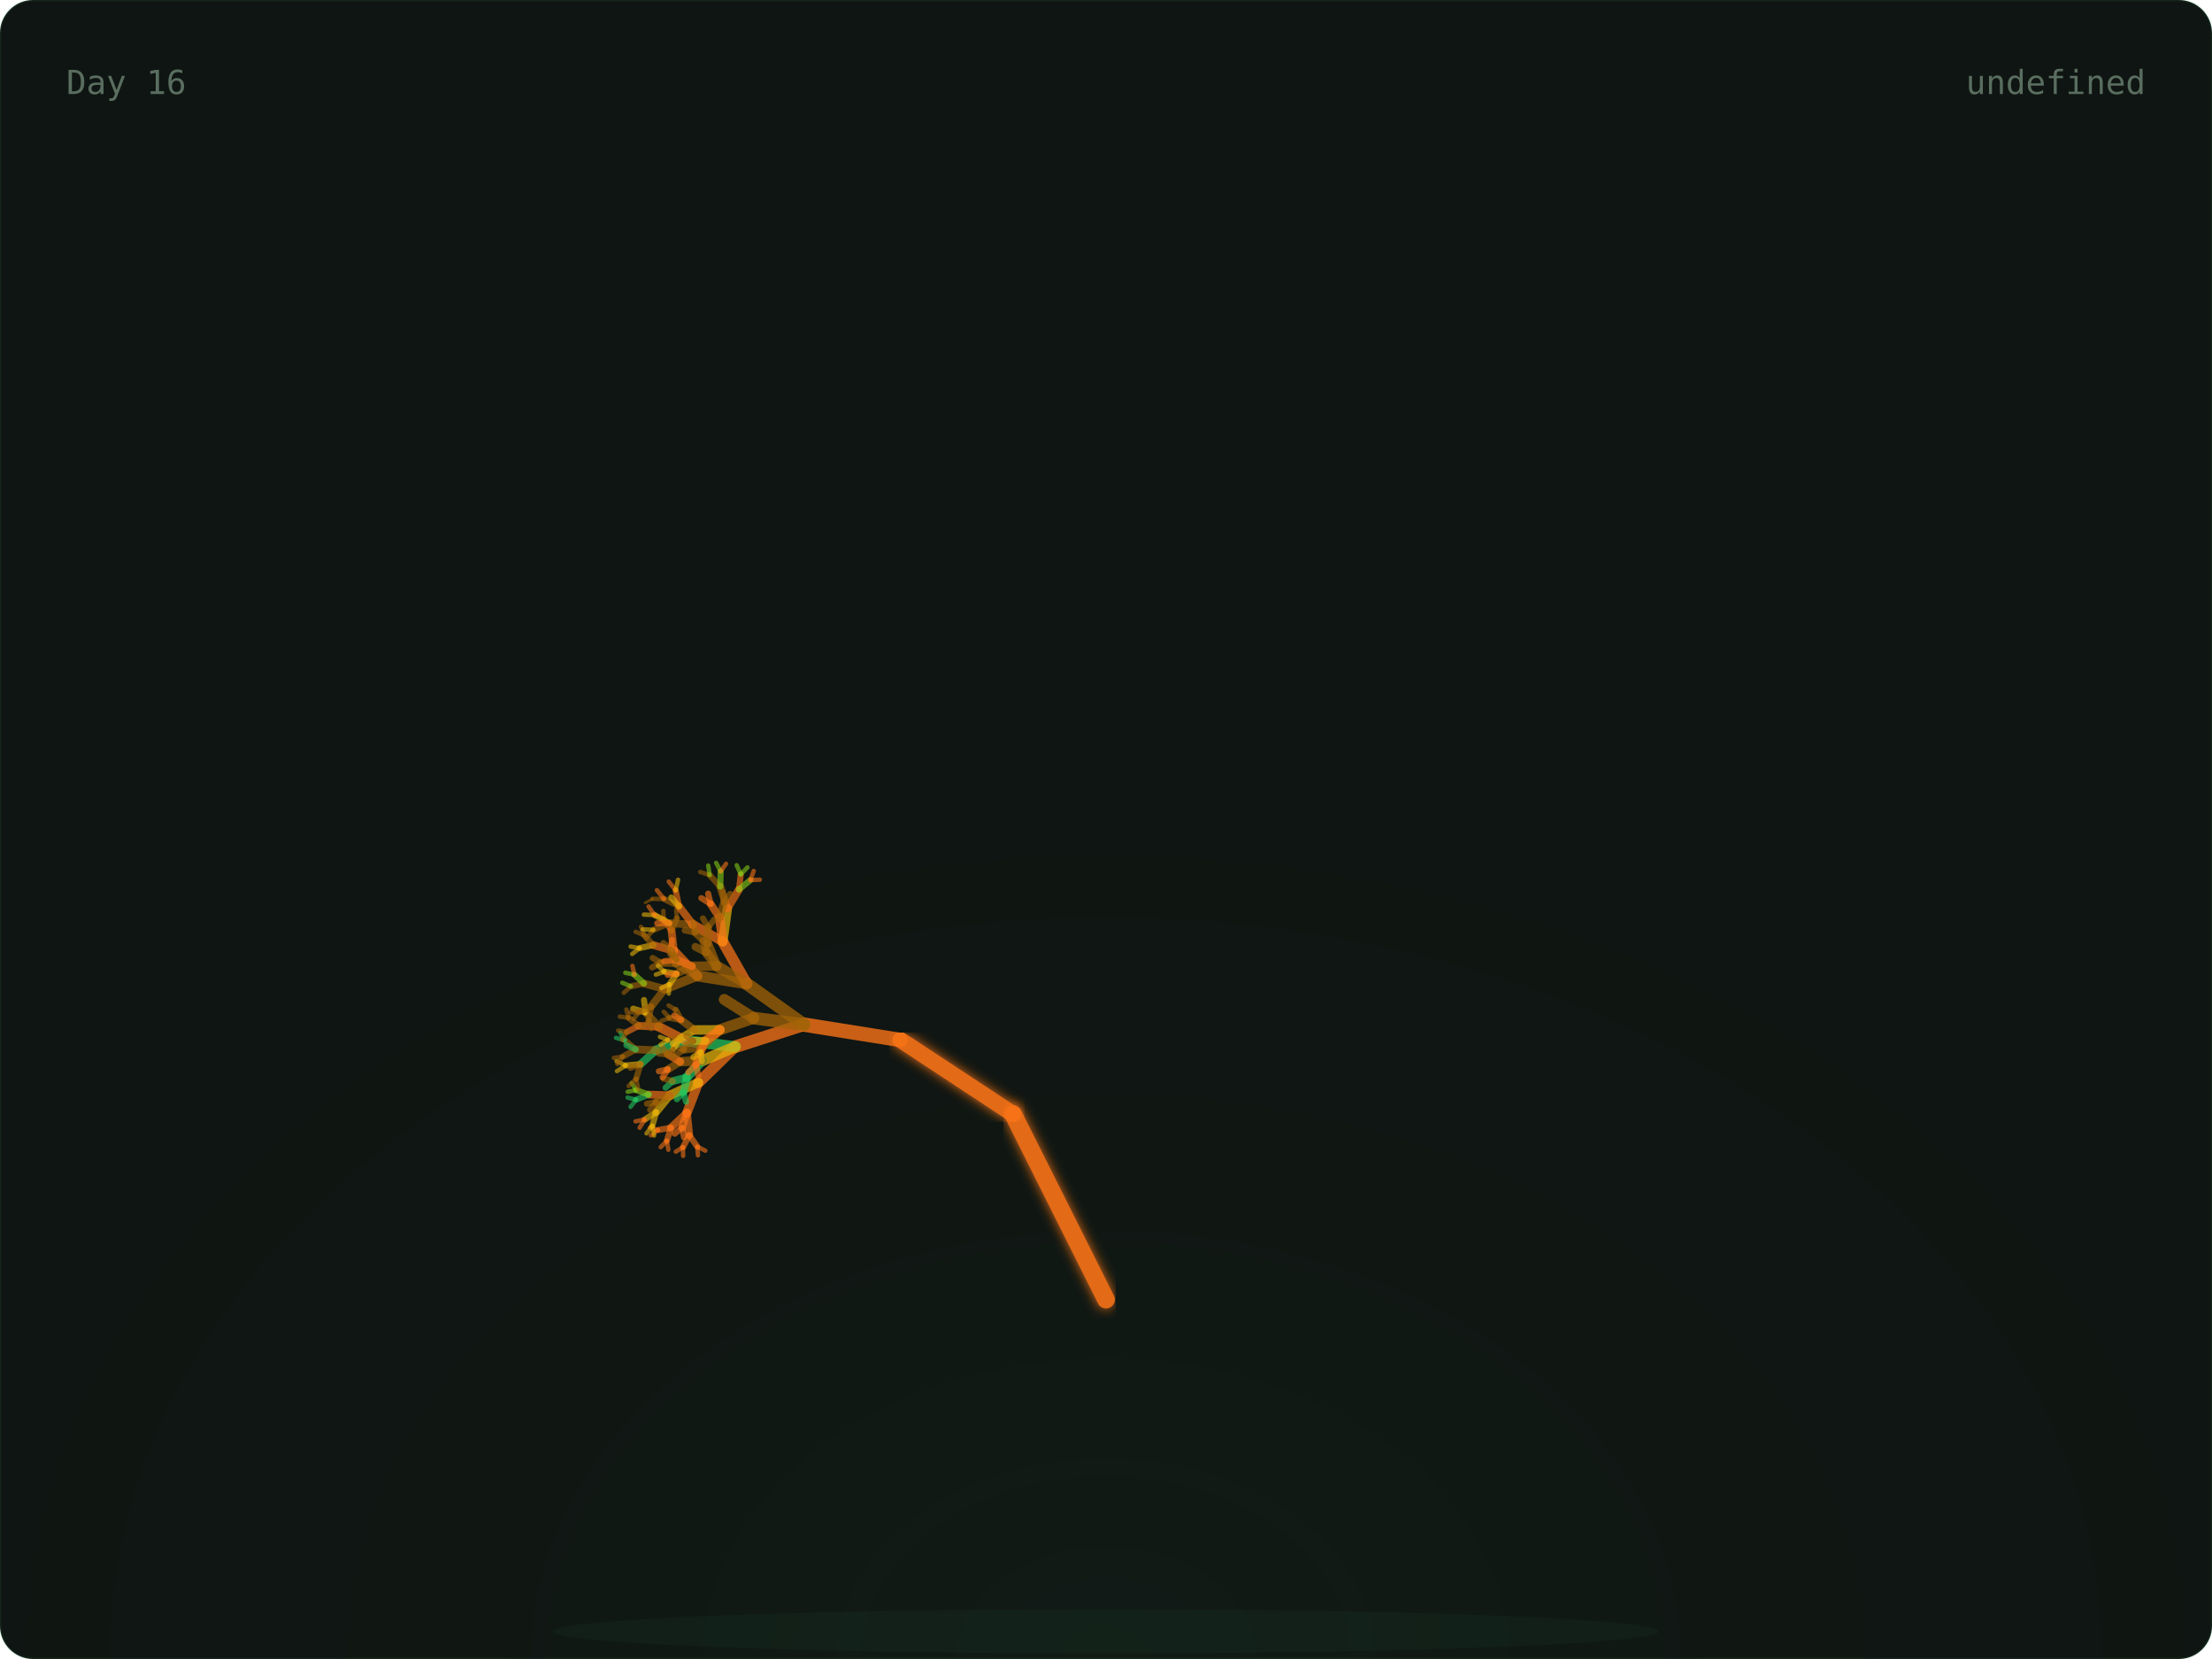
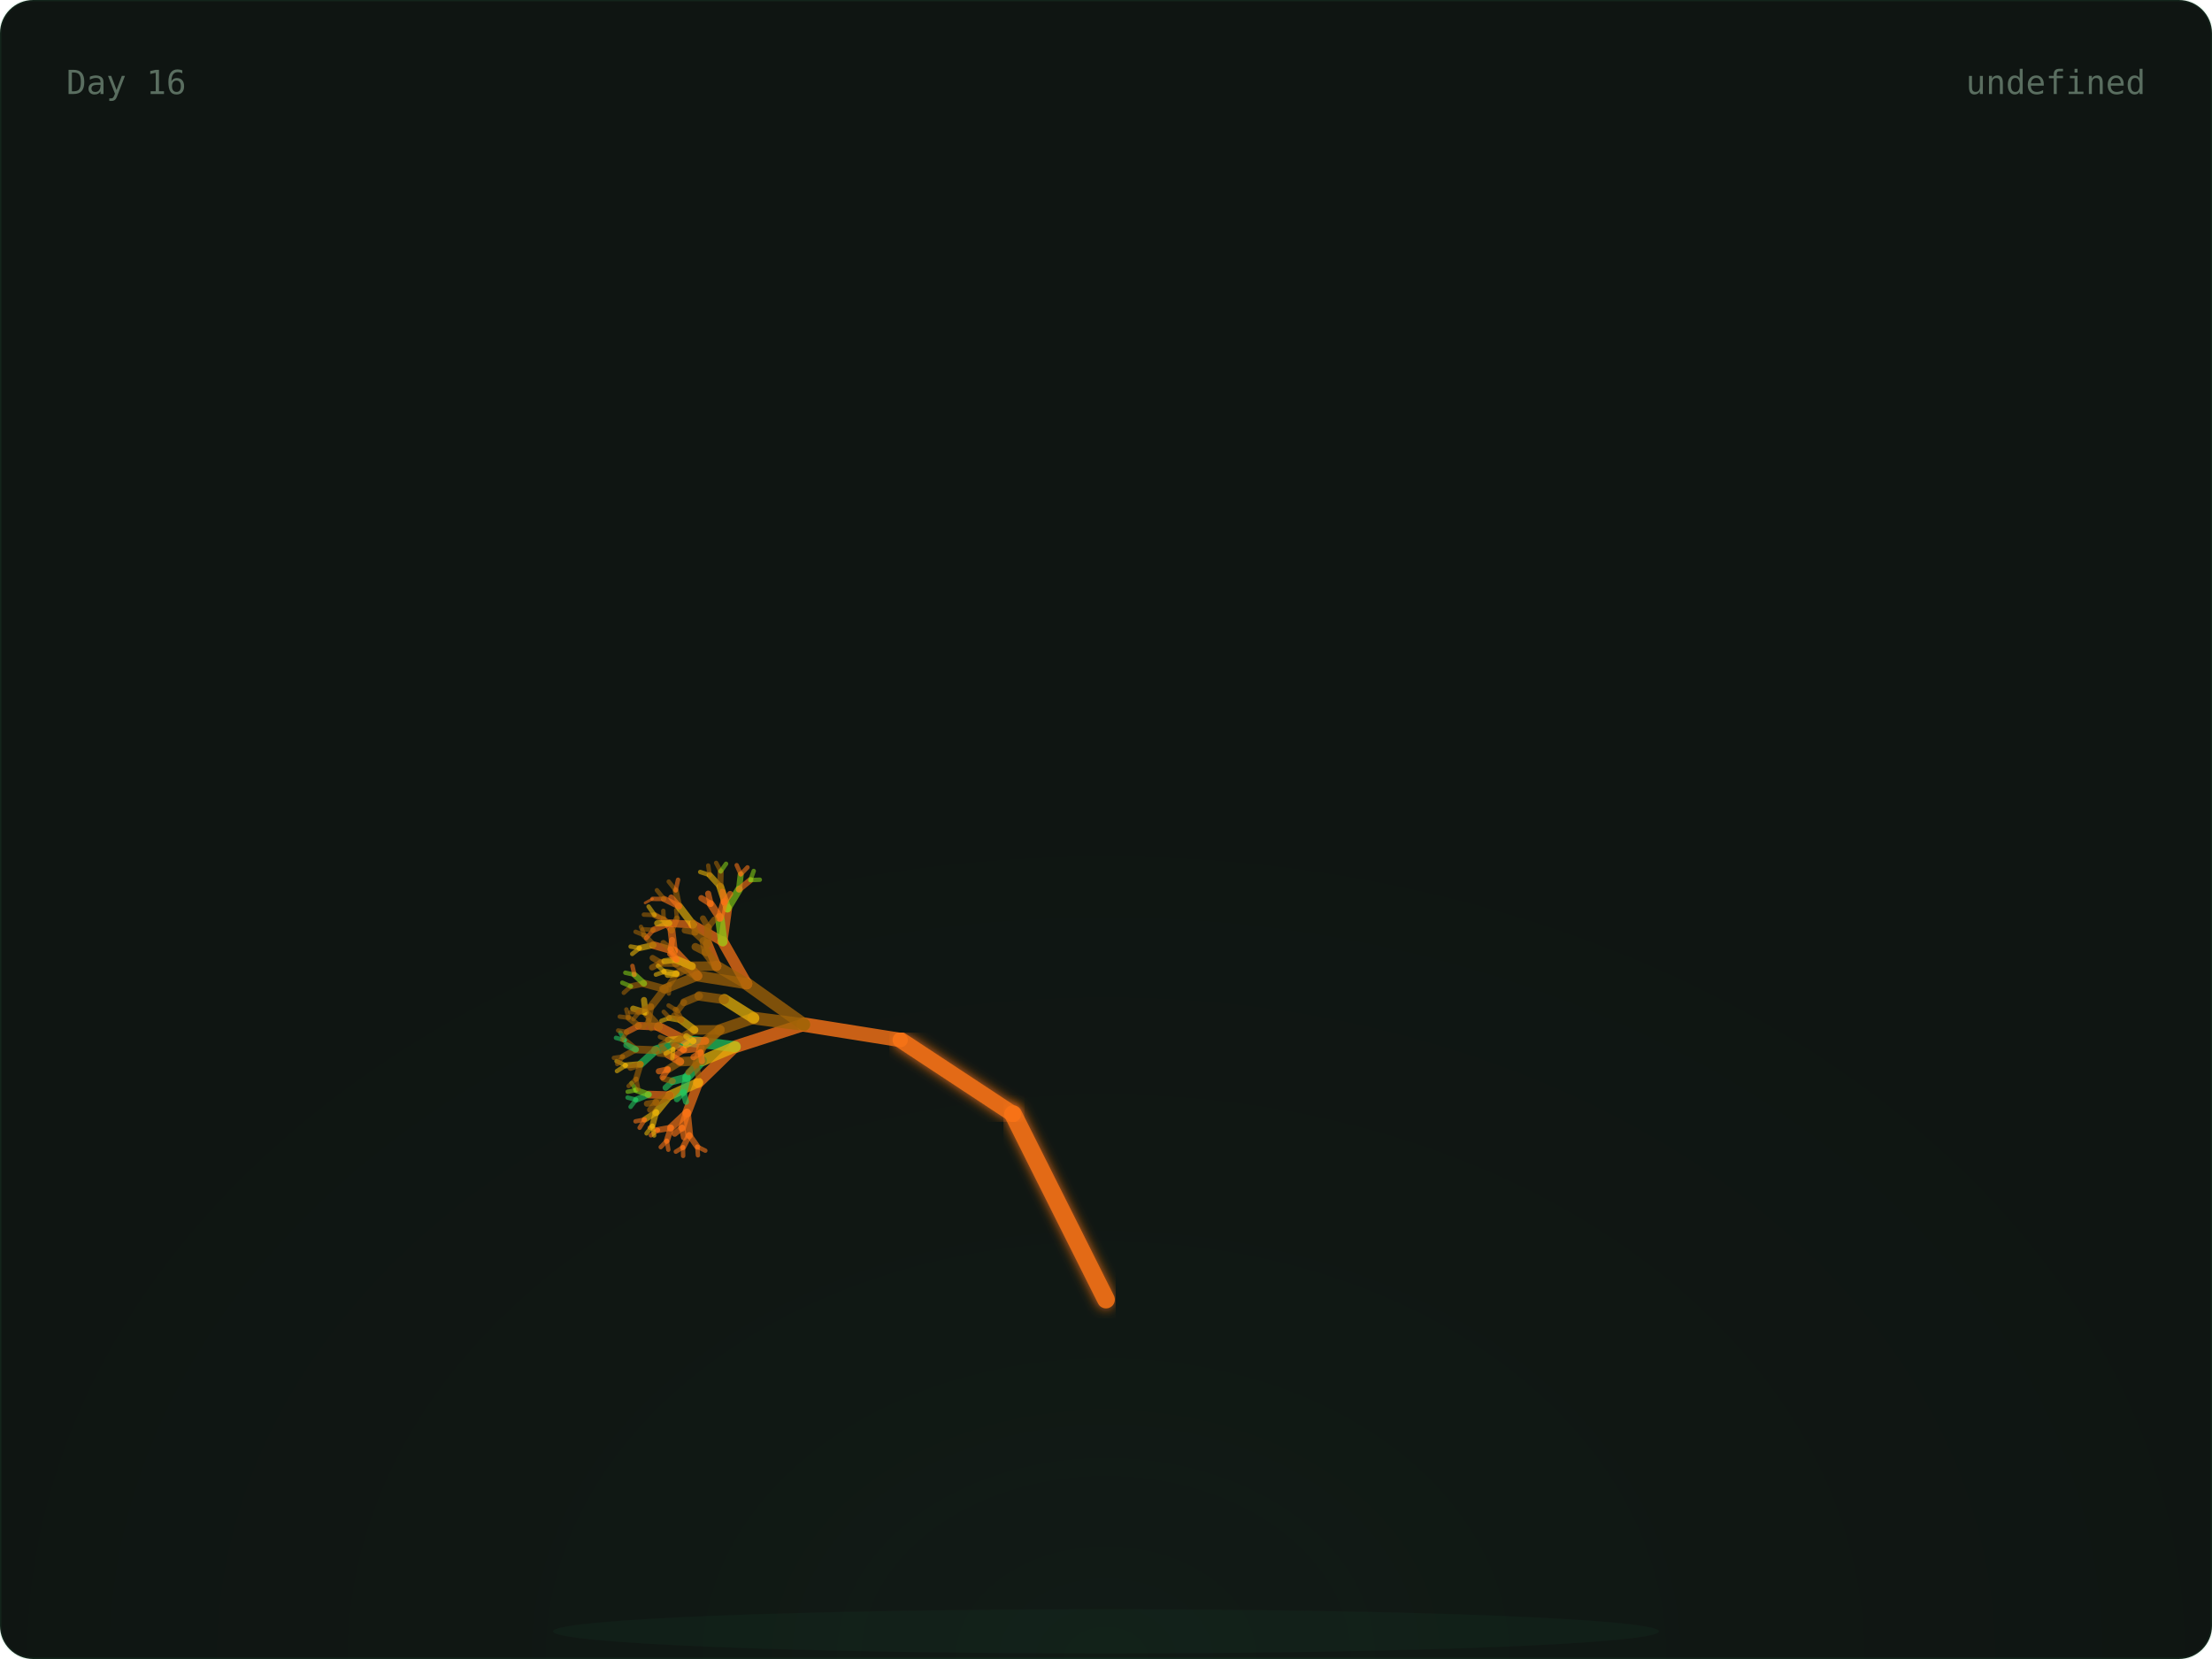
<svg xmlns="http://www.w3.org/2000/svg" width="800" height="600" viewBox="0 0 800 600">
  <defs>
    <radialGradient id="glow" cx="50%" cy="100%" r="60%">
      <stop offset="0%" stop-color="rgba(74,222,128,0.06)" />
      <stop offset="100%" stop-color="transparent" />
    </radialGradient>
    <linearGradient id="grad-trees" x1="0" x2="1" y1="0" y2="0">
      <stop offset="0%" stop-color="#166534" />
      <stop offset="100%" stop-color="#22c55e" />
    </linearGradient>
    <linearGradient id="grad-co2" x1="0" x2="1" y1="0" y2="0">
      <stop offset="0%" stop-color="#1e3a5f" />
      <stop offset="100%" stop-color="#38bdf8" />
    </linearGradient>
    <linearGradient id="grad-renew" x1="0" x2="1" y1="0" y2="0">
      <stop offset="0%" stop-color="#713f12" />
      <stop offset="100%" stop-color="#eab308" />
    </linearGradient>
    <linearGradient id="grad-ocean" x1="0" x2="1" y1="0" y2="0">
      <stop offset="0%" stop-color="#164e63" />
      <stop offset="100%" stop-color="#06b6d4" />
    </linearGradient>
    <linearGradient id="grad-air" x1="0" x2="1" y1="0" y2="0">
      <stop offset="0%" stop-color="#3b0764" />
      <stop offset="100%" stop-color="#a855f7" />
    </linearGradient>
    <linearGradient id="grad-wild" x1="0" x2="1" y1="0" y2="0">
      <stop offset="0%" stop-color="#7c2d12" />
      <stop offset="100%" stop-color="#f97316" />
    </linearGradient>
    <filter id="soft-glow">
      <feGaussianBlur stdDeviation="2" result="blur" />
      <feMerge>
        <feMergeNode in="blur" />
        <feMergeNode in="SourceGraphic" />
      </feMerge>
    </filter>
    <style>
      .serif { font-family: 'DM Serif Display', serif; }
      .mono { font-family: 'IBM Plex Mono', monospace; }
      .text-dim { fill: #5a6e60; }
      .text-accent { fill: #4ade80; }
      .text-base { fill: #c8d6ce; }
      .card-bg { fill: #0f1512; stroke: rgba(74, 222, 128, 0.08); stroke-width: 1px; }
    </style>
  </defs>
  <rect width="800" height="600" rx="12" class="card-bg" />
  <rect x="0" y="0" width="800" height="600" fill="url(#glow)" rx="12" opacity="0.5" />
  <ellipse cx="400" cy="590" rx="200" ry="8" fill="rgba(74,222,128,0.04)" />
  <g>
    <line x1="400" y1="580" x2="400" y2="470" stroke="#f97316" stroke-width="7" opacity="0.9" stroke-linecap="round" filter="url(#soft-glow)" />
    <line x1="400" y1="470" x2="366.393" y2="402.939" stroke="#f97316" stroke-width="6.4" opacity="0.9" stroke-linecap="round" filter="url(#soft-glow)" />
    <line x1="366.393" y1="402.939" x2="325.728" y2="376.139" stroke="#f97316" stroke-width="5.8" opacity="0.9" stroke-linecap="round" filter="url(#soft-glow)" />
    <line x1="325.728" y1="376.139" x2="290.751" y2="370.557" stroke="#f97316" stroke-width="5.2" opacity="0.795" stroke-linecap="round" />
    <line x1="290.751" y1="370.557" x2="265.894" y2="378.572" stroke="#f97316" stroke-width="4.6" opacity="0.76" stroke-linecap="round" />
    <line x1="265.894" y1="378.572" x2="252.621" y2="391.514" stroke="#f97316" stroke-width="4" opacity="0.725" stroke-linecap="round" />
    <line x1="252.621" y1="391.514" x2="248.448" y2="402.413" stroke="#f97316" stroke-width="3.4" opacity="0.69" stroke-linecap="round" />
    <line x1="248.448" y1="402.413" x2="249.272" y2="410.56" stroke="#f97316" stroke-width="2.8" opacity="0.655" stroke-linecap="round" />
    <line x1="249.272" y1="410.56" x2="252.192" y2="414.714" stroke="#f97316" stroke-width="2.2" opacity="0.62" stroke-linecap="round" />
    <line x1="252.192" y1="414.714" x2="255.089" y2="416.151" stroke="#f97316" stroke-width="1.6" opacity="0.585" stroke-linecap="round" />
    <line x1="252.192" y1="414.714" x2="252.42" y2="417.838" stroke="#f97316" stroke-width="1.6" opacity="0.585" stroke-linecap="round" />
    <line x1="249.272" y1="410.56" x2="247.009" y2="414.921" stroke="#f97316" stroke-width="2.2" opacity="0.62" stroke-linecap="round" />
    <line x1="247.009" y1="414.921" x2="247.068" y2="418.05" stroke="#f97316" stroke-width="1.6" opacity="0.585" stroke-linecap="round" />
    <line x1="247.009" y1="414.921" x2="244.428" y2="416.512" stroke="#f97316" stroke-width="1.6" opacity="0.585" stroke-linecap="round" />
    <line x1="248.448" y1="402.413" x2="242.651" y2="407.861" stroke="#f97316" stroke-width="2.8" opacity="0.655" stroke-linecap="round" />
    <line x1="242.651" y1="407.861" x2="241.172" y2="412.566" stroke="#f97316" stroke-width="2.2" opacity="0.62" stroke-linecap="round" />
    <line x1="241.172" y1="412.566" x2="241.709" y2="415.815" stroke="#f97316" stroke-width="1.6" opacity="0.585" stroke-linecap="round" />
    <line x1="241.172" y1="412.566" x2="238.966" y2="414.878" stroke="#f97316" stroke-width="1.6" opacity="0.585" stroke-linecap="round" />
    <line x1="242.651" y1="407.861" x2="237.951" y2="408.691" stroke="#f97316" stroke-width="2.2" opacity="0.62" stroke-linecap="round" />
    <line x1="237.951" y1="408.691" x2="235.401" y2="410.603" stroke="#f97316" stroke-width="1.6" opacity="0.585" stroke-linecap="round" />
    <line x1="237.951" y1="408.691" x2="234.981" y2="407.829" stroke="#f97316" stroke-width="1.6" opacity="0.585" stroke-linecap="round" />
    <line x1="248.448" y1="402.413" x2="246.681" y2="407.866" stroke="#f97316" stroke-width="2.8" opacity="0.655" stroke-linecap="round" />
    <line x1="246.681" y1="407.866" x2="247.382" y2="411.35" stroke="#f97316" stroke-width="2.2" opacity="0.62" stroke-linecap="round" />
    <line x1="246.681" y1="407.866" x2="244.003" y2="410.023" stroke="#f97316" stroke-width="2.2" opacity="0.62" stroke-linecap="round" />
    <line x1="252.621" y1="391.514" x2="242.299" y2="396.113" stroke="#eab308" stroke-width="3.4" opacity="0.69" stroke-linecap="round" />
    <line x1="242.299" y1="396.113" x2="237.282" y2="402.251" stroke="#eab308" stroke-width="2.8" opacity="0.655" stroke-linecap="round" />
    <line x1="237.282" y1="402.251" x2="235.945" y2="407.134" stroke="#eab308" stroke-width="2.2" opacity="0.62" stroke-linecap="round" />
    <line x1="235.945" y1="407.134" x2="236.573" y2="410.667" stroke="#eab308" stroke-width="1.6" opacity="0.585" stroke-linecap="round" />
    <line x1="235.945" y1="407.134" x2="233.83" y2="409.906" stroke="#eab308" stroke-width="1.6" opacity="0.585" stroke-linecap="round" />
    <line x1="237.282" y1="402.251" x2="233.162" y2="404.911" stroke="#eab308" stroke-width="2.2" opacity="0.62" stroke-linecap="round" />
    <line x1="233.162" y1="404.911" x2="231.332" y2="407.866" stroke="#f97316" stroke-width="1.6" opacity="0.585" stroke-linecap="round" />
    <line x1="233.162" y1="404.911" x2="229.844" y2="405.544" stroke="#f97316" stroke-width="1.6" opacity="0.585" stroke-linecap="round" />
    <line x1="242.299" y1="396.113" x2="234.601" y2="395.869" stroke="#f97316" stroke-width="2.8" opacity="0.655" stroke-linecap="round" />
    <line x1="234.601" y1="395.869" x2="230.045" y2="397.721" stroke="#22c55e" stroke-width="2.2" opacity="0.62" stroke-linecap="round" />
    <line x1="230.045" y1="397.721" x2="228.058" y2="400.307" stroke="#22c55e" stroke-width="1.6" opacity="0.585" stroke-linecap="round" />
    <line x1="230.045" y1="397.721" x2="226.976" y2="396.958" stroke="#22c55e" stroke-width="1.6" opacity="0.585" stroke-linecap="round" />
    <line x1="234.601" y1="395.869" x2="230.116" y2="394.261" stroke="#84cc16" stroke-width="2.2" opacity="0.62" stroke-linecap="round" />
    <line x1="230.116" y1="394.261" x2="227.011" y2="394.843" stroke="#84cc16" stroke-width="1.6" opacity="0.585" stroke-linecap="round" />
    <line x1="230.116" y1="394.261" x2="228.395" y2="391.727" stroke="#84cc16" stroke-width="1.6" opacity="0.585" stroke-linecap="round" />
    <line x1="242.299" y1="396.113" x2="237.355" y2="398.633" stroke="#a16207" stroke-width="2.8" opacity="0.655" stroke-linecap="round" />
    <line x1="237.355" y1="398.633" x2="235.123" y2="401.385" stroke="#a16207" stroke-width="2.2" opacity="0.62" stroke-linecap="round" />
    <line x1="237.355" y1="398.633" x2="233.965" y2="399.176" stroke="#a16207" stroke-width="2.2" opacity="0.62" stroke-linecap="round" />
    <line x1="265.894" y1="378.572" x2="248.014" y2="376.364" stroke="#22c55e" stroke-width="4" opacity="0.725" stroke-linecap="round" />
    <line x1="248.014" y1="376.364" x2="237.211" y2="379.818" stroke="#22c55e" stroke-width="3.4" opacity="0.69" stroke-linecap="round" />
    <line x1="237.211" y1="379.818" x2="231.676" y2="384.869" stroke="#22c55e" stroke-width="2.8" opacity="0.655" stroke-linecap="round" />
    <line x1="231.676" y1="384.869" x2="230.082" y2="390.162" stroke="#a16207" stroke-width="2.2" opacity="0.62" stroke-linecap="round" />
    <line x1="230.082" y1="390.162" x2="230.84" y2="393.98" stroke="#a16207" stroke-width="1.6" opacity="0.585" stroke-linecap="round" />
    <line x1="230.082" y1="390.162" x2="227.354" y2="392.782" stroke="#a16207" stroke-width="1.6" opacity="0.585" stroke-linecap="round" />
    <line x1="231.676" y1="384.869" x2="226.317" y2="385.317" stroke="#eab308" stroke-width="2.2" opacity="0.62" stroke-linecap="round" />
    <line x1="226.317" y1="385.317" x2="223.132" y2="387.367" stroke="#eab308" stroke-width="1.6" opacity="0.585" stroke-linecap="round" />
    <line x1="226.317" y1="385.317" x2="222.971" y2="383.785" stroke="#eab308" stroke-width="1.6" opacity="0.585" stroke-linecap="round" />
    <line x1="231.676" y1="384.869" x2="228.039" y2="386.188" stroke="#a16207" stroke-width="2.2" opacity="0.62" stroke-linecap="round" />
    <line x1="237.211" y1="379.818" x2="229.95" y2="379.543" stroke="#a16207" stroke-width="2.8" opacity="0.655" stroke-linecap="round" />
    <line x1="229.95" y1="379.543" x2="225.248" y2="382.117" stroke="#a16207" stroke-width="2.2" opacity="0.62" stroke-linecap="round" />
    <line x1="225.248" y1="382.117" x2="223.241" y2="384.824" stroke="#a16207" stroke-width="1.6" opacity="0.585" stroke-linecap="round" />
    <line x1="225.248" y1="382.117" x2="222.021" y2="382.599" stroke="#a16207" stroke-width="1.6" opacity="0.585" stroke-linecap="round" />
    <line x1="229.95" y1="379.543" x2="225.942" y2="376.207" stroke="#a16207" stroke-width="2.2" opacity="0.62" stroke-linecap="round" />
    <line x1="225.942" y1="376.207" x2="222.775" y2="375.358" stroke="#22c55e" stroke-width="1.6" opacity="0.585" stroke-linecap="round" />
    <line x1="225.942" y1="376.207" x2="224.352" y2="373.459" stroke="#22c55e" stroke-width="1.6" opacity="0.585" stroke-linecap="round" />
    <line x1="229.95" y1="379.543" x2="226.539" y2="377.981" stroke="#22c55e" stroke-width="2.2" opacity="0.62" stroke-linecap="round" />
    <line x1="248.014" y1="376.364" x2="238.256" y2="371.326" stroke="#f97316" stroke-width="3.4" opacity="0.69" stroke-linecap="round" />
    <line x1="238.256" y1="371.326" x2="231.009" y2="370.99" stroke="#f97316" stroke-width="2.8" opacity="0.655" stroke-linecap="round" />
    <line x1="231.009" y1="370.99" x2="226.728" y2="373.218" stroke="#f97316" stroke-width="2.2" opacity="0.62" stroke-linecap="round" />
    <line x1="226.728" y1="373.218" x2="224.984" y2="376.022" stroke="#a16207" stroke-width="1.6" opacity="0.585" stroke-linecap="round" />
    <line x1="226.728" y1="373.218" x2="223.565" y2="372.693" stroke="#a16207" stroke-width="1.6" opacity="0.585" stroke-linecap="round" />
    <line x1="231.009" y1="370.99" x2="227.331" y2="368.095" stroke="#a16207" stroke-width="2.2" opacity="0.62" stroke-linecap="round" />
    <line x1="227.331" y1="368.095" x2="224.156" y2="367.672" stroke="#a16207" stroke-width="1.6" opacity="0.585" stroke-linecap="round" />
    <line x1="227.331" y1="368.095" x2="226.533" y2="365.089" stroke="#a16207" stroke-width="1.6" opacity="0.585" stroke-linecap="round" />
    <line x1="238.256" y1="371.326" x2="233.476" y2="366.164" stroke="#a16207" stroke-width="2.8" opacity="0.655" stroke-linecap="round" />
    <line x1="233.476" y1="366.164" x2="229.003" y2="364.791" stroke="#eab308" stroke-width="2.2" opacity="0.62" stroke-linecap="round" />
    <line x1="233.476" y1="366.164" x2="232.905" y2="361.661" stroke="#eab308" stroke-width="2.2" opacity="0.62" stroke-linecap="round" />
    <line x1="265.894" y1="378.572" x2="253.936" y2="383.612" stroke="#eab308" stroke-width="4" opacity="0.725" stroke-linecap="round" />
    <line x1="253.936" y1="383.612" x2="248.43" y2="389.647" stroke="#22c55e" stroke-width="3.4" opacity="0.69" stroke-linecap="round" />
    <line x1="248.43" y1="389.647" x2="247.182" y2="394.981" stroke="#22c55e" stroke-width="2.8" opacity="0.655" stroke-linecap="round" />
    <line x1="247.182" y1="394.981" x2="248.113" y2="398.469" stroke="#22c55e" stroke-width="2.2" opacity="0.62" stroke-linecap="round" />
    <line x1="247.182" y1="394.981" x2="244.799" y2="397.545" stroke="#22c55e" stroke-width="2.2" opacity="0.62" stroke-linecap="round" />
    <line x1="248.43" y1="389.647" x2="243.292" y2="391" stroke="#22c55e" stroke-width="2.8" opacity="0.655" stroke-linecap="round" />
    <line x1="243.292" y1="391" x2="240.724" y2="393.383" stroke="#22c55e" stroke-width="2.2" opacity="0.62" stroke-linecap="round" />
    <line x1="243.292" y1="391" x2="240.011" y2="390.122" stroke="#a16207" stroke-width="2.2" opacity="0.62" stroke-linecap="round" />
    <line x1="253.936" y1="383.612" x2="246.034" y2="383.969" stroke="#a16207" stroke-width="3.4" opacity="0.69" stroke-linecap="round" />
    <line x1="246.034" y1="383.969" x2="241.527" y2="386.764" stroke="#a16207" stroke-width="2.8" opacity="0.655" stroke-linecap="round" />
    <line x1="241.527" y1="386.764" x2="239.629" y2="389.625" stroke="#f97316" stroke-width="2.2" opacity="0.62" stroke-linecap="round" />
    <line x1="241.527" y1="386.764" x2="238.27" y2="387.449" stroke="#f97316" stroke-width="2.2" opacity="0.62" stroke-linecap="round" />
    <line x1="246.034" y1="383.969" x2="241.591" y2="381.375" stroke="#f97316" stroke-width="2.8" opacity="0.655" stroke-linecap="round" />
    <line x1="241.591" y1="381.375" x2="238.276" y2="381.048" stroke="#a16207" stroke-width="2.2" opacity="0.62" stroke-linecap="round" />
    <line x1="241.591" y1="381.375" x2="239.525" y2="378.895" stroke="#a16207" stroke-width="2.2" opacity="0.62" stroke-linecap="round" />
    <line x1="290.751" y1="370.557" x2="270.064" y2="355.805" stroke="#a16207" stroke-width="4.6" opacity="0.76" stroke-linecap="round" />
    <line x1="270.064" y1="355.805" x2="252.255" y2="352.956" stroke="#a16207" stroke-width="4" opacity="0.725" stroke-linecap="round" />
    <line x1="252.255" y1="352.956" x2="240.385" y2="357.689" stroke="#a16207" stroke-width="3.4" opacity="0.69" stroke-linecap="round" />
    <line x1="240.385" y1="357.689" x2="235.502" y2="364.008" stroke="#a16207" stroke-width="2.8" opacity="0.655" stroke-linecap="round" />
    <line x1="235.502" y1="364.008" x2="234.594" y2="368.939" stroke="#a16207" stroke-width="2.2" opacity="0.62" stroke-linecap="round" />
    <line x1="234.594" y1="368.939" x2="235.5" y2="372.15" stroke="#a16207" stroke-width="1.6" opacity="0.585" stroke-linecap="round" />
    <line x1="234.594" y1="368.939" x2="232.749" y2="371.598" stroke="#a16207" stroke-width="1.6" opacity="0.585" stroke-linecap="round" />
    <line x1="235.502" y1="364.008" x2="231.102" y2="366.058" stroke="#a16207" stroke-width="2.2" opacity="0.62" stroke-linecap="round" />
    <line x1="231.102" y1="366.058" x2="229.077" y2="368.575" stroke="#a16207" stroke-width="1.6" opacity="0.585" stroke-linecap="round" />
    <line x1="231.102" y1="366.058" x2="227.969" y2="366.095" stroke="#a16207" stroke-width="1.6" opacity="0.585" stroke-linecap="round" />
    <line x1="240.385" y1="357.689" x2="232.919" y2="355.688" stroke="#a16207" stroke-width="2.8" opacity="0.655" stroke-linecap="round" />
    <line x1="232.919" y1="355.688" x2="228.176" y2="356.718" stroke="#a16207" stroke-width="2.2" opacity="0.62" stroke-linecap="round" />
    <line x1="228.176" y1="356.718" x2="225.602" y2="359.05" stroke="#a16207" stroke-width="1.6" opacity="0.585" stroke-linecap="round" />
    <line x1="228.176" y1="356.718" x2="225.06" y2="355.416" stroke="#84cc16" stroke-width="1.6" opacity="0.585" stroke-linecap="round" />
    <line x1="232.919" y1="355.688" x2="229.445" y2="352.524" stroke="#84cc16" stroke-width="2.2" opacity="0.62" stroke-linecap="round" />
    <line x1="229.445" y1="352.524" x2="226.161" y2="351.801" stroke="#84cc16" stroke-width="1.6" opacity="0.585" stroke-linecap="round" />
    <line x1="229.445" y1="352.524" x2="228.724" y2="349.336" stroke="#f97316" stroke-width="1.6" opacity="0.585" stroke-linecap="round" />
    <line x1="252.255" y1="352.956" x2="243.72" y2="343.937" stroke="#f97316" stroke-width="3.4" opacity="0.69" stroke-linecap="round" />
    <line x1="243.72" y1="343.937" x2="236.261" y2="341.795" stroke="#f97316" stroke-width="2.8" opacity="0.655" stroke-linecap="round" />
    <line x1="236.261" y1="341.795" x2="231.34" y2="342.893" stroke="#eab308" stroke-width="2.2" opacity="0.62" stroke-linecap="round" />
    <line x1="231.34" y1="342.893" x2="228.654" y2="345.001" stroke="#eab308" stroke-width="1.6" opacity="0.585" stroke-linecap="round" />
    <line x1="231.34" y1="342.893" x2="228.075" y2="342.326" stroke="#eab308" stroke-width="1.6" opacity="0.585" stroke-linecap="round" />
    <line x1="236.261" y1="341.795" x2="232.939" y2="338.211" stroke="#a16207" stroke-width="2.2" opacity="0.62" stroke-linecap="round" />
    <line x1="232.939" y1="338.211" x2="229.863" y2="336.991" stroke="#a16207" stroke-width="1.6" opacity="0.585" stroke-linecap="round" />
    <line x1="232.939" y1="338.211" x2="231.821" y2="335.2" stroke="#a16207" stroke-width="1.6" opacity="0.585" stroke-linecap="round" />
    <line x1="243.72" y1="343.937" x2="242.848" y2="336.475" stroke="#f97316" stroke-width="2.8" opacity="0.655" stroke-linecap="round" />
    <line x1="242.848" y1="336.475" x2="240.029" y2="332.491" stroke="#f97316" stroke-width="2.2" opacity="0.62" stroke-linecap="round" />
    <line x1="240.029" y1="332.491" x2="237.172" y2="331.124" stroke="#f97316" stroke-width="1.6" opacity="0.585" stroke-linecap="round" />
    <line x1="240.029" y1="332.491" x2="239.895" y2="329.424" stroke="#a16207" stroke-width="1.6" opacity="0.585" stroke-linecap="round" />
    <line x1="242.848" y1="336.475" x2="244.808" y2="332.171" stroke="#a16207" stroke-width="2.2" opacity="0.62" stroke-linecap="round" />
    <line x1="244.808" y1="332.171" x2="244.558" y2="329.111" stroke="#a16207" stroke-width="1.6" opacity="0.585" stroke-linecap="round" />
    <line x1="252.255" y1="352.956" x2="244.613" y2="348.307" stroke="#a16207" stroke-width="3.4" opacity="0.69" stroke-linecap="round" />
    <line x1="244.613" y1="348.307" x2="239.023" y2="348.234" stroke="#a16207" stroke-width="2.8" opacity="0.655" stroke-linecap="round" />
    <line x1="239.023" y1="348.234" x2="235.842" y2="349.885" stroke="#a16207" stroke-width="2.2" opacity="0.62" stroke-linecap="round" />
    <line x1="239.023" y1="348.234" x2="236.038" y2="346.461" stroke="#a16207" stroke-width="2.2" opacity="0.62" stroke-linecap="round" />
    <line x1="244.613" y1="348.307" x2="242.591" y2="343.288" stroke="#a16207" stroke-width="2.8" opacity="0.655" stroke-linecap="round" />
    <line x1="242.591" y1="343.288" x2="239.929" y2="341.063" stroke="#a16207" stroke-width="2.2" opacity="0.62" stroke-linecap="round" />
    <line x1="242.591" y1="343.288" x2="243.06" y2="339.959" stroke="#f97316" stroke-width="2.2" opacity="0.62" stroke-linecap="round" />
    <line x1="270.064" y1="355.805" x2="261.407" y2="340.564" stroke="#f97316" stroke-width="4" opacity="0.725" stroke-linecap="round" />
    <line x1="261.407" y1="340.564" x2="250.607" y2="334.435" stroke="#f97316" stroke-width="3.4" opacity="0.69" stroke-linecap="round" />
-     <line x1="250.607" y1="334.435" x2="242.052" y2="333.877" stroke="#a16207" stroke-width="2.8" opacity="0.655" stroke-linecap="round" />
-     <line x1="242.052" y1="333.877" x2="236.29" y2="336.296" stroke="#a16207" stroke-width="2.2" opacity="0.62" stroke-linecap="round" />
-     <line x1="236.29" y1="336.296" x2="233.707" y2="339.326" stroke="#a16207" stroke-width="1.6" opacity="0.585" stroke-linecap="round" />
-     <line x1="236.29" y1="336.296" x2="232.439" y2="336.082" stroke="#eab308" stroke-width="1.6" opacity="0.585" stroke-linecap="round" />
-     <line x1="242.052" y1="333.877" x2="236.733" y2="330.934" stroke="#eab308" stroke-width="2.2" opacity="0.62" stroke-linecap="round" />
-     <line x1="236.733" y1="330.934" x2="232.864" y2="330.786" stroke="#eab308" stroke-width="1.6" opacity="0.585" stroke-linecap="round" />
-     <line x1="236.733" y1="330.934" x2="234.578" y2="327.864" stroke="#f97316" stroke-width="1.6" opacity="0.585" stroke-linecap="round" />
-     <line x1="242.052" y1="333.877" x2="237.677" y2="333.921" stroke="#f97316" stroke-width="2.2" opacity="0.62" stroke-linecap="round" />
-     <line x1="250.607" y1="334.435" x2="245.583" y2="327.798" stroke="#f97316" stroke-width="2.8" opacity="0.655" stroke-linecap="round" />
-     <line x1="245.583" y1="327.798" x2="240.145" y2="325.103" stroke="#a16207" stroke-width="2.2" opacity="0.62" stroke-linecap="round" />
-     <line x1="240.145" y1="325.103" x2="235.972" y2="325.097" stroke="#a16207" stroke-width="1.6" opacity="0.585" stroke-linecap="round" />
-     <line x1="235.972" y1="325.097" x2="233.323" y2="326.537" stroke="#a16207" stroke-width="1" opacity="0.55" stroke-linecap="round" />
-     <line x1="240.145" y1="325.103" x2="237.59" y2="321.959" stroke="#f97316" stroke-width="1.6" opacity="0.585" stroke-linecap="round" />
-     <line x1="245.583" y1="327.798" x2="244.365" y2="322.022" stroke="#f97316" stroke-width="2.2" opacity="0.62" stroke-linecap="round" />
-     <line x1="244.365" y1="322.022" x2="241.857" y2="318.832" stroke="#f97316" stroke-width="1.6" opacity="0.585" stroke-linecap="round" />
-     <line x1="244.365" y1="322.022" x2="245.227" y2="318.178" stroke="#eab308" stroke-width="1.6" opacity="0.585" stroke-linecap="round" />
-     <line x1="245.583" y1="327.798" x2="242.771" y2="324.613" stroke="#eab308" stroke-width="2.2" opacity="0.62" stroke-linecap="round" />
-     <line x1="261.407" y1="340.564" x2="263.066" y2="328.611" stroke="#eab308" stroke-width="3.4" opacity="0.69" stroke-linecap="round" />
-     <line x1="263.066" y1="328.611" x2="260.5" y2="320.685" stroke="#a16207" stroke-width="2.8" opacity="0.655" stroke-linecap="round" />
-     <line x1="260.5" y1="320.685" x2="256.659" y2="316.481" stroke="#a16207" stroke-width="2.2" opacity="0.62" stroke-linecap="round" />
-     <line x1="256.659" y1="316.481" x2="253.242" y2="315.365" stroke="#a16207" stroke-width="1.6" opacity="0.585" stroke-linecap="round" />
-     <line x1="256.659" y1="316.481" x2="256.132" y2="313.041" stroke="#84cc16" stroke-width="1.6" opacity="0.585" stroke-linecap="round" />
-     <line x1="260.5" y1="320.685" x2="260.642" y2="315.16" stroke="#84cc16" stroke-width="2.2" opacity="0.62" stroke-linecap="round" />
-     <line x1="260.642" y1="315.16" x2="259.002" y2="312.079" stroke="#84cc16" stroke-width="1.6" opacity="0.585" stroke-linecap="round" />
-     <line x1="260.642" y1="315.16" x2="262.588" y2="312.398" stroke="#f97316" stroke-width="1.6" opacity="0.585" stroke-linecap="round" />
-     <line x1="263.066" y1="328.611" x2="267.256" y2="321.692" stroke="#f97316" stroke-width="2.8" opacity="0.655" stroke-linecap="round" />
-     <line x1="267.256" y1="321.692" x2="267.904" y2="316.2" stroke="#f97316" stroke-width="2.2" opacity="0.62" stroke-linecap="round" />
-     <line x1="267.904" y1="316.2" x2="266.437" y2="312.914" stroke="#84cc16" stroke-width="1.6" opacity="0.585" stroke-linecap="round" />
-     <line x1="267.904" y1="316.2" x2="270.331" y2="313.695" stroke="#84cc16" stroke-width="1.6" opacity="0.585" stroke-linecap="round" />
-     <line x1="267.256" y1="321.692" x2="271.405" y2="318.286" stroke="#84cc16" stroke-width="2.2" opacity="0.62" stroke-linecap="round" />
-     <line x1="271.405" y1="318.286" x2="272.59" y2="314.999" stroke="#f97316" stroke-width="1.6" opacity="0.585" stroke-linecap="round" />
-     <line x1="271.405" y1="318.286" x2="274.789" y2="318.166" stroke="#f97316" stroke-width="1.6" opacity="0.585" stroke-linecap="round" />
-     <line x1="261.407" y1="340.564" x2="260.292" y2="331.944" stroke="#f97316" stroke-width="3.4" opacity="0.69" stroke-linecap="round" />
+     <line x1="250.607" y1="334.435" x2="242.052" y2="333.877" stroke="#f97316" stroke-width="2.8" opacity="0.655" stroke-linecap="round" />
+     <line x1="242.052" y1="333.877" x2="236.29" y2="336.296" stroke="#f97316" stroke-width="2.2" opacity="0.62" stroke-linecap="round" />
+     <line x1="236.29" y1="336.296" x2="233.707" y2="339.326" stroke="#f97316" stroke-width="1.6" opacity="0.585" stroke-linecap="round" />
+     <line x1="236.29" y1="336.296" x2="232.439" y2="336.082" stroke="#a16207" stroke-width="1.6" opacity="0.585" stroke-linecap="round" />
+     <line x1="242.052" y1="333.877" x2="236.733" y2="330.934" stroke="#a16207" stroke-width="2.2" opacity="0.62" stroke-linecap="round" />
+     <line x1="236.733" y1="330.934" x2="232.864" y2="330.786" stroke="#a16207" stroke-width="1.6" opacity="0.585" stroke-linecap="round" />
+     <line x1="236.733" y1="330.934" x2="234.578" y2="327.864" stroke="#eab308" stroke-width="1.6" opacity="0.585" stroke-linecap="round" />
+     <line x1="242.052" y1="333.877" x2="237.677" y2="333.921" stroke="#eab308" stroke-width="2.2" opacity="0.62" stroke-linecap="round" />
+     <line x1="250.607" y1="334.435" x2="245.583" y2="327.798" stroke="#eab308" stroke-width="2.8" opacity="0.655" stroke-linecap="round" />
+     <line x1="245.583" y1="327.798" x2="240.145" y2="325.103" stroke="#f97316" stroke-width="2.2" opacity="0.62" stroke-linecap="round" />
+     <line x1="240.145" y1="325.103" x2="235.972" y2="325.097" stroke="#f97316" stroke-width="1.6" opacity="0.585" stroke-linecap="round" />
+     <line x1="235.972" y1="325.097" x2="233.323" y2="326.537" stroke="#f97316" stroke-width="1" opacity="0.55" stroke-linecap="round" />
+     <line x1="240.145" y1="325.103" x2="237.59" y2="321.959" stroke="#a16207" stroke-width="1.6" opacity="0.585" stroke-linecap="round" />
+     <line x1="245.583" y1="327.798" x2="244.365" y2="322.022" stroke="#a16207" stroke-width="2.2" opacity="0.62" stroke-linecap="round" />
+     <line x1="244.365" y1="322.022" x2="241.857" y2="318.832" stroke="#a16207" stroke-width="1.6" opacity="0.585" stroke-linecap="round" />
+     <line x1="244.365" y1="322.022" x2="245.227" y2="318.178" stroke="#f97316" stroke-width="1.6" opacity="0.585" stroke-linecap="round" />
+     <line x1="245.583" y1="327.798" x2="242.771" y2="324.613" stroke="#f97316" stroke-width="2.2" opacity="0.62" stroke-linecap="round" />
+     <line x1="261.407" y1="340.564" x2="263.066" y2="328.611" stroke="#f97316" stroke-width="3.4" opacity="0.69" stroke-linecap="round" />
+     <line x1="263.066" y1="328.611" x2="260.5" y2="320.685" stroke="#eab308" stroke-width="2.8" opacity="0.655" stroke-linecap="round" />
+     <line x1="260.5" y1="320.685" x2="256.659" y2="316.481" stroke="#eab308" stroke-width="2.2" opacity="0.62" stroke-linecap="round" />
+     <line x1="256.659" y1="316.481" x2="253.242" y2="315.365" stroke="#eab308" stroke-width="1.6" opacity="0.585" stroke-linecap="round" />
+     <line x1="256.659" y1="316.481" x2="256.132" y2="313.041" stroke="#a16207" stroke-width="1.6" opacity="0.585" stroke-linecap="round" />
+     <line x1="260.5" y1="320.685" x2="260.642" y2="315.16" stroke="#a16207" stroke-width="2.2" opacity="0.62" stroke-linecap="round" />
+     <line x1="260.642" y1="315.16" x2="259.002" y2="312.079" stroke="#a16207" stroke-width="1.6" opacity="0.585" stroke-linecap="round" />
+     <line x1="260.642" y1="315.16" x2="262.588" y2="312.398" stroke="#84cc16" stroke-width="1.6" opacity="0.585" stroke-linecap="round" />
+     <line x1="263.066" y1="328.611" x2="267.256" y2="321.692" stroke="#84cc16" stroke-width="2.8" opacity="0.655" stroke-linecap="round" />
+     <line x1="267.256" y1="321.692" x2="267.904" y2="316.2" stroke="#84cc16" stroke-width="2.2" opacity="0.62" stroke-linecap="round" />
+     <line x1="267.904" y1="316.2" x2="266.437" y2="312.914" stroke="#f97316" stroke-width="1.6" opacity="0.585" stroke-linecap="round" />
+     <line x1="267.904" y1="316.2" x2="270.331" y2="313.695" stroke="#f97316" stroke-width="1.6" opacity="0.585" stroke-linecap="round" />
+     <line x1="267.256" y1="321.692" x2="271.405" y2="318.286" stroke="#f97316" stroke-width="2.2" opacity="0.62" stroke-linecap="round" />
+     <line x1="271.405" y1="318.286" x2="272.59" y2="314.999" stroke="#84cc16" stroke-width="1.6" opacity="0.585" stroke-linecap="round" />
+     <line x1="271.405" y1="318.286" x2="274.789" y2="318.166" stroke="#84cc16" stroke-width="1.6" opacity="0.585" stroke-linecap="round" />
+     <line x1="261.407" y1="340.564" x2="260.292" y2="331.944" stroke="#84cc16" stroke-width="3.4" opacity="0.69" stroke-linecap="round" />
    <line x1="260.292" y1="331.944" x2="257.006" y2="326.922" stroke="#f97316" stroke-width="2.8" opacity="0.655" stroke-linecap="round" />
    <line x1="257.006" y1="326.922" x2="253.654" y2="324.813" stroke="#f97316" stroke-width="2.2" opacity="0.62" stroke-linecap="round" />
    <line x1="257.006" y1="326.922" x2="256.116" y2="323.187" stroke="#f97316" stroke-width="2.2" opacity="0.62" stroke-linecap="round" />
-     <line x1="260.292" y1="331.944" x2="261.892" y2="326.34" stroke="#a16207" stroke-width="2.8" opacity="0.655" stroke-linecap="round" />
-     <line x1="261.892" y1="326.34" x2="261.312" y2="322.539" stroke="#a16207" stroke-width="2.2" opacity="0.62" stroke-linecap="round" />
-     <line x1="261.892" y1="326.34" x2="264.07" y2="323.313" stroke="#a16207" stroke-width="2.2" opacity="0.62" stroke-linecap="round" />
+     <line x1="260.292" y1="331.944" x2="261.892" y2="326.34" stroke="#f97316" stroke-width="2.8" opacity="0.655" stroke-linecap="round" />
+     <line x1="261.892" y1="326.34" x2="261.312" y2="322.539" stroke="#f97316" stroke-width="2.2" opacity="0.62" stroke-linecap="round" />
+     <line x1="261.892" y1="326.34" x2="264.07" y2="323.313" stroke="#f97316" stroke-width="2.2" opacity="0.62" stroke-linecap="round" />
    <line x1="270.064" y1="355.805" x2="259.187" y2="349.395" stroke="#a16207" stroke-width="4" opacity="0.725" stroke-linecap="round" />
    <line x1="259.187" y1="349.395" x2="250.242" y2="349.445" stroke="#a16207" stroke-width="3.4" opacity="0.69" stroke-linecap="round" />
    <line x1="250.242" y1="349.445" x2="244.645" y2="352.197" stroke="#a16207" stroke-width="2.8" opacity="0.655" stroke-linecap="round" />
-     <line x1="244.645" y1="352.197" x2="242.14" y2="355.99" stroke="#eab308" stroke-width="2.2" opacity="0.62" stroke-linecap="round" />
-     <line x1="242.14" y1="355.99" x2="241.882" y2="359.331" stroke="#eab308" stroke-width="1.6" opacity="0.585" stroke-linecap="round" />
-     <line x1="242.14" y1="355.99" x2="239.167" y2="357.327" stroke="#eab308" stroke-width="1.6" opacity="0.585" stroke-linecap="round" />
+     <line x1="244.645" y1="352.197" x2="242.14" y2="355.99" stroke="#a16207" stroke-width="2.2" opacity="0.62" stroke-linecap="round" />
+     <line x1="242.14" y1="355.99" x2="241.882" y2="359.331" stroke="#a16207" stroke-width="1.6" opacity="0.585" stroke-linecap="round" />
+     <line x1="242.14" y1="355.99" x2="239.167" y2="357.327" stroke="#a16207" stroke-width="1.6" opacity="0.585" stroke-linecap="round" />
    <line x1="244.645" y1="352.197" x2="240.292" y2="351.426" stroke="#eab308" stroke-width="2.2" opacity="0.62" stroke-linecap="round" />
    <line x1="240.292" y1="351.426" x2="237.21" y2="352.485" stroke="#eab308" stroke-width="1.6" opacity="0.585" stroke-linecap="round" />
    <line x1="240.292" y1="351.426" x2="237.951" y2="349.287" stroke="#eab308" stroke-width="1.6" opacity="0.585" stroke-linecap="round" />
-     <line x1="244.645" y1="352.197" x2="241.485" y2="352.568" stroke="#f97316" stroke-width="2.2" opacity="0.62" stroke-linecap="round" />
-     <line x1="250.242" y1="349.445" x2="244.668" y2="347.074" stroke="#f97316" stroke-width="2.8" opacity="0.655" stroke-linecap="round" />
-     <line x1="244.668" y1="347.074" x2="240.288" y2="347.638" stroke="#f97316" stroke-width="2.2" opacity="0.62" stroke-linecap="round" />
-     <line x1="244.668" y1="347.074" x2="242.473" y2="343.383" stroke="#a16207" stroke-width="2.2" opacity="0.62" stroke-linecap="round" />
-     <line x1="244.668" y1="347.074" x2="242.39" y2="344.985" stroke="#a16207" stroke-width="2.2" opacity="0.62" stroke-linecap="round" />
-     <line x1="259.187" y1="349.395" x2="255.932" y2="341.336" stroke="#a16207" stroke-width="3.4" opacity="0.69" stroke-linecap="round" />
+     <line x1="244.645" y1="352.197" x2="241.485" y2="352.568" stroke="#eab308" stroke-width="2.2" opacity="0.62" stroke-linecap="round" />
+     <line x1="250.242" y1="349.445" x2="244.668" y2="347.074" stroke="#eab308" stroke-width="2.8" opacity="0.655" stroke-linecap="round" />
+     <line x1="244.668" y1="347.074" x2="240.288" y2="347.638" stroke="#eab308" stroke-width="2.2" opacity="0.62" stroke-linecap="round" />
+     <line x1="244.668" y1="347.074" x2="242.473" y2="343.383" stroke="#f97316" stroke-width="2.2" opacity="0.62" stroke-linecap="round" />
+     <line x1="244.668" y1="347.074" x2="242.39" y2="344.985" stroke="#f97316" stroke-width="2.2" opacity="0.62" stroke-linecap="round" />
+     <line x1="259.187" y1="349.395" x2="255.932" y2="341.336" stroke="#f97316" stroke-width="3.4" opacity="0.69" stroke-linecap="round" />
    <line x1="255.932" y1="341.336" x2="251.438" y2="337.269" stroke="#a16207" stroke-width="2.8" opacity="0.655" stroke-linecap="round" />
    <line x1="251.438" y1="337.269" x2="247.636" y2="336.488" stroke="#a16207" stroke-width="2.2" opacity="0.62" stroke-linecap="round" />
    <line x1="251.438" y1="337.269" x2="250.709" y2="333.58" stroke="#a16207" stroke-width="2.2" opacity="0.62" stroke-linecap="round" />
    <line x1="255.932" y1="341.336" x2="256.072" y2="335.45" stroke="#a16207" stroke-width="2.8" opacity="0.655" stroke-linecap="round" />
    <line x1="256.072" y1="335.45" x2="254.234" y2="332.159" stroke="#a16207" stroke-width="2.2" opacity="0.62" stroke-linecap="round" />
    <line x1="256.072" y1="335.45" x2="258.323" y2="332.575" stroke="#a16207" stroke-width="2.2" opacity="0.62" stroke-linecap="round" />
    <line x1="259.187" y1="349.395" x2="255.396" y2="344.412" stroke="#a16207" stroke-width="3.4" opacity="0.69" stroke-linecap="round" />
    <line x1="255.396" y1="344.412" x2="251.502" y2="342.439" stroke="#a16207" stroke-width="2.8" opacity="0.655" stroke-linecap="round" />
    <line x1="255.396" y1="344.412" x2="254.377" y2="340.296" stroke="#a16207" stroke-width="2.8" opacity="0.655" stroke-linecap="round" />
    <line x1="290.751" y1="370.557" x2="272.62" y2="368.215" stroke="#a16207" stroke-width="4.6" opacity="0.76" stroke-linecap="round" />
    <line x1="272.62" y1="368.215" x2="260.353" y2="372.45" stroke="#a16207" stroke-width="4" opacity="0.725" stroke-linecap="round" />
    <line x1="260.353" y1="372.45" x2="253.476" y2="378.932" stroke="#a16207" stroke-width="3.4" opacity="0.69" stroke-linecap="round" />
-     <line x1="253.476" y1="378.932" x2="251.723" y2="385.029" stroke="#f97316" stroke-width="2.8" opacity="0.655" stroke-linecap="round" />
-     <line x1="251.723" y1="385.029" x2="252.546" y2="388.978" stroke="#f97316" stroke-width="2.2" opacity="0.62" stroke-linecap="round" />
-     <line x1="251.723" y1="385.029" x2="248.961" y2="387.793" stroke="#f97316" stroke-width="2.2" opacity="0.62" stroke-linecap="round" />
-     <line x1="253.476" y1="378.932" x2="247.358" y2="379.607" stroke="#a16207" stroke-width="2.8" opacity="0.655" stroke-linecap="round" />
-     <line x1="247.358" y1="379.607" x2="244.118" y2="381.802" stroke="#a16207" stroke-width="2.2" opacity="0.62" stroke-linecap="round" />
-     <line x1="247.358" y1="379.607" x2="243.859" y2="378.148" stroke="#a16207" stroke-width="2.2" opacity="0.62" stroke-linecap="round" />
-     <line x1="260.353" y1="372.45" x2="251.162" y2="372.49" stroke="#eab308" stroke-width="3.4" opacity="0.69" stroke-linecap="round" />
-     <line x1="251.162" y1="372.49" x2="245.868" y2="375.659" stroke="#eab308" stroke-width="2.8" opacity="0.655" stroke-linecap="round" />
-     <line x1="245.868" y1="375.659" x2="243.474" y2="379.403" stroke="#eab308" stroke-width="2.2" opacity="0.62" stroke-linecap="round" />
-     <line x1="243.474" y1="379.403" x2="243.154" y2="382.672" stroke="#a16207" stroke-width="1.6" opacity="0.585" stroke-linecap="round" />
-     <line x1="243.474" y1="379.403" x2="240.726" y2="381.036" stroke="#a16207" stroke-width="1.6" opacity="0.585" stroke-linecap="round" />
-     <line x1="245.868" y1="375.659" x2="241.569" y2="376.091" stroke="#a16207" stroke-width="2.2" opacity="0.62" stroke-linecap="round" />
-     <line x1="241.569" y1="376.091" x2="238.883" y2="377.82" stroke="#eab308" stroke-width="1.6" opacity="0.585" stroke-linecap="round" />
-     <line x1="241.569" y1="376.091" x2="238.666" y2="374.981" stroke="#eab308" stroke-width="1.6" opacity="0.585" stroke-linecap="round" />
-     <line x1="245.868" y1="375.659" x2="243.331" y2="377.459" stroke="#eab308" stroke-width="2.2" opacity="0.62" stroke-linecap="round" />
-     <line x1="251.162" y1="372.49" x2="246.366" y2="368.908" stroke="#a16207" stroke-width="2.8" opacity="0.655" stroke-linecap="round" />
-     <line x1="246.366" y1="368.908" x2="242.123" y2="368.139" stroke="#a16207" stroke-width="2.2" opacity="0.62" stroke-linecap="round" />
-     <line x1="242.123" y1="368.139" x2="239.2" y2="369.216" stroke="#a16207" stroke-width="1.6" opacity="0.585" stroke-linecap="round" />
+     <line x1="253.476" y1="378.932" x2="251.723" y2="385.029" stroke="#a16207" stroke-width="2.8" opacity="0.655" stroke-linecap="round" />
+     <line x1="251.723" y1="385.029" x2="252.546" y2="388.978" stroke="#a16207" stroke-width="2.2" opacity="0.62" stroke-linecap="round" />
+     <line x1="251.723" y1="385.029" x2="248.961" y2="387.793" stroke="#a16207" stroke-width="2.2" opacity="0.62" stroke-linecap="round" />
+     <line x1="253.476" y1="378.932" x2="247.358" y2="379.607" stroke="#f97316" stroke-width="2.8" opacity="0.655" stroke-linecap="round" />
+     <line x1="247.358" y1="379.607" x2="244.118" y2="381.802" stroke="#f97316" stroke-width="2.2" opacity="0.62" stroke-linecap="round" />
+     <line x1="247.358" y1="379.607" x2="243.859" y2="378.148" stroke="#f97316" stroke-width="2.2" opacity="0.62" stroke-linecap="round" />
+     <line x1="260.353" y1="372.45" x2="251.162" y2="372.49" stroke="#a16207" stroke-width="3.4" opacity="0.69" stroke-linecap="round" />
+     <line x1="251.162" y1="372.49" x2="245.868" y2="375.659" stroke="#a16207" stroke-width="2.8" opacity="0.655" stroke-linecap="round" />
+     <line x1="245.868" y1="375.659" x2="243.474" y2="379.403" stroke="#a16207" stroke-width="2.2" opacity="0.62" stroke-linecap="round" />
+     <line x1="243.474" y1="379.403" x2="243.154" y2="382.672" stroke="#eab308" stroke-width="1.6" opacity="0.585" stroke-linecap="round" />
+     <line x1="243.474" y1="379.403" x2="240.726" y2="381.036" stroke="#eab308" stroke-width="1.6" opacity="0.585" stroke-linecap="round" />
+     <line x1="245.868" y1="375.659" x2="241.569" y2="376.091" stroke="#eab308" stroke-width="2.2" opacity="0.62" stroke-linecap="round" />
+     <line x1="241.569" y1="376.091" x2="238.883" y2="377.82" stroke="#a16207" stroke-width="1.6" opacity="0.585" stroke-linecap="round" />
+     <line x1="241.569" y1="376.091" x2="238.666" y2="374.981" stroke="#a16207" stroke-width="1.6" opacity="0.585" stroke-linecap="round" />
+     <line x1="245.868" y1="375.659" x2="243.331" y2="377.459" stroke="#a16207" stroke-width="2.2" opacity="0.62" stroke-linecap="round" />
+     <line x1="251.162" y1="372.49" x2="246.366" y2="368.908" stroke="#eab308" stroke-width="2.8" opacity="0.655" stroke-linecap="round" />
+     <line x1="246.366" y1="368.908" x2="242.123" y2="368.139" stroke="#eab308" stroke-width="2.2" opacity="0.62" stroke-linecap="round" />
+     <line x1="242.123" y1="368.139" x2="239.2" y2="369.216" stroke="#eab308" stroke-width="1.6" opacity="0.585" stroke-linecap="round" />
    <line x1="242.123" y1="368.139" x2="240.049" y2="365.932" stroke="#a16207" stroke-width="1.6" opacity="0.585" stroke-linecap="round" />
    <line x1="246.366" y1="368.908" x2="244.393" y2="365.209" stroke="#a16207" stroke-width="2.2" opacity="0.62" stroke-linecap="round" />
    <line x1="244.393" y1="365.209" x2="241.808" y2="363.629" stroke="#a16207" stroke-width="1.6" opacity="0.585" stroke-linecap="round" />
-     <line x1="246.366" y1="368.908" x2="243.815" y2="367.294" stroke="#f97316" stroke-width="2.2" opacity="0.62" stroke-linecap="round" />
-     <line x1="260.353" y1="372.45" x2="255.087" y2="376.454" stroke="#f97316" stroke-width="3.4" opacity="0.69" stroke-linecap="round" />
-     <line x1="255.087" y1="376.454" x2="253.417" y2="380.569" stroke="#f97316" stroke-width="2.8" opacity="0.655" stroke-linecap="round" />
-     <line x1="253.417" y1="380.569" x2="253.845" y2="383.798" stroke="#eab308" stroke-width="2.2" opacity="0.62" stroke-linecap="round" />
-     <line x1="253.417" y1="380.569" x2="250.782" y2="382.33" stroke="#eab308" stroke-width="2.2" opacity="0.62" stroke-linecap="round" />
-     <line x1="255.087" y1="376.454" x2="250.779" y2="376.472" stroke="#eab308" stroke-width="2.8" opacity="0.655" stroke-linecap="round" />
-     <line x1="250.779" y1="376.472" x2="248.039" y2="378.047" stroke="#a16207" stroke-width="2.2" opacity="0.62" stroke-linecap="round" />
-     <line x1="250.779" y1="376.472" x2="248.227" y2="374.757" stroke="#a16207" stroke-width="2.2" opacity="0.62" stroke-linecap="round" />
-     <line x1="272.62" y1="368.215" x2="261.957" y2="361.482" stroke="#a16207" stroke-width="4" opacity="0.725" stroke-linecap="round" />
+     <line x1="246.366" y1="368.908" x2="243.815" y2="367.294" stroke="#a16207" stroke-width="2.2" opacity="0.62" stroke-linecap="round" />
+     <line x1="260.353" y1="372.45" x2="255.087" y2="376.454" stroke="#a16207" stroke-width="3.4" opacity="0.69" stroke-linecap="round" />
+     <line x1="255.087" y1="376.454" x2="253.417" y2="380.569" stroke="#a16207" stroke-width="2.8" opacity="0.655" stroke-linecap="round" />
+     <line x1="253.417" y1="380.569" x2="253.845" y2="383.798" stroke="#f97316" stroke-width="2.2" opacity="0.62" stroke-linecap="round" />
+     <line x1="253.417" y1="380.569" x2="250.782" y2="382.33" stroke="#f97316" stroke-width="2.2" opacity="0.62" stroke-linecap="round" />
+     <line x1="255.087" y1="376.454" x2="250.779" y2="376.472" stroke="#f97316" stroke-width="2.8" opacity="0.655" stroke-linecap="round" />
+     <line x1="250.779" y1="376.472" x2="248.039" y2="378.047" stroke="#eab308" stroke-width="2.2" opacity="0.62" stroke-linecap="round" />
+     <line x1="250.779" y1="376.472" x2="248.227" y2="374.757" stroke="#eab308" stroke-width="2.2" opacity="0.62" stroke-linecap="round" />
+     <line x1="272.62" y1="368.215" x2="261.957" y2="361.482" stroke="#eab308" stroke-width="4" opacity="0.725" stroke-linecap="round" />
+     <line x1="261.957" y1="361.482" x2="252.862" y2="360.202" stroke="#a16207" stroke-width="3.4" opacity="0.69" stroke-linecap="round" />
+     <line x1="252.862" y1="360.202" x2="247.405" y2="362.486" stroke="#a16207" stroke-width="2.8" opacity="0.655" stroke-linecap="round" />
+     <line x1="247.405" y1="362.486" x2="245.128" y2="365.5" stroke="#a16207" stroke-width="2.2" opacity="0.62" stroke-linecap="round" />
  </g>
  <text x="24" y="34" class="mono text-dim" font-size="12">Day 16</text>
  <text x="776" y="34" class="mono text-dim" font-size="12" text-anchor="end">undefined</text>
</svg>
